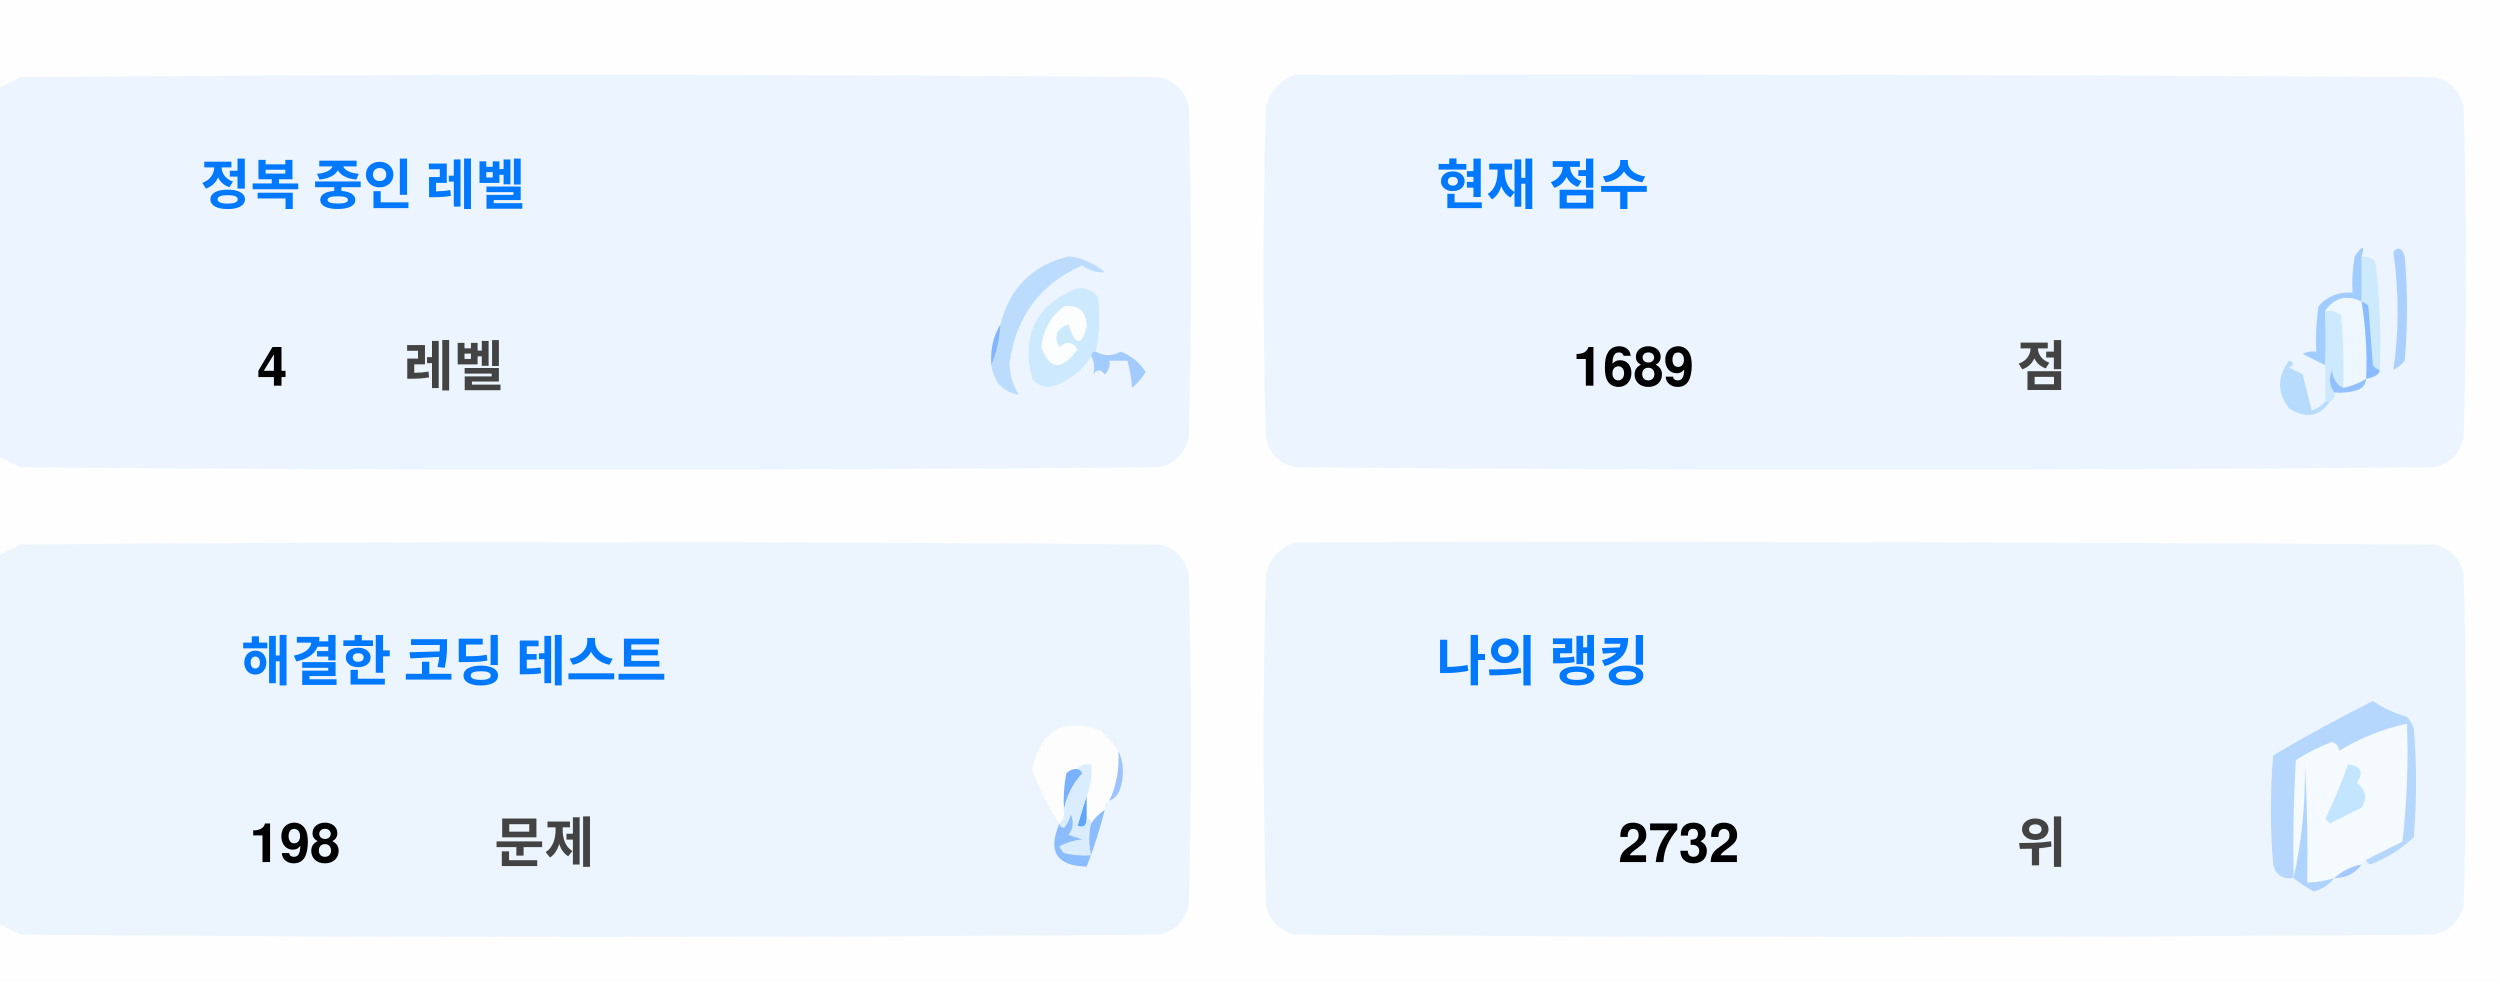
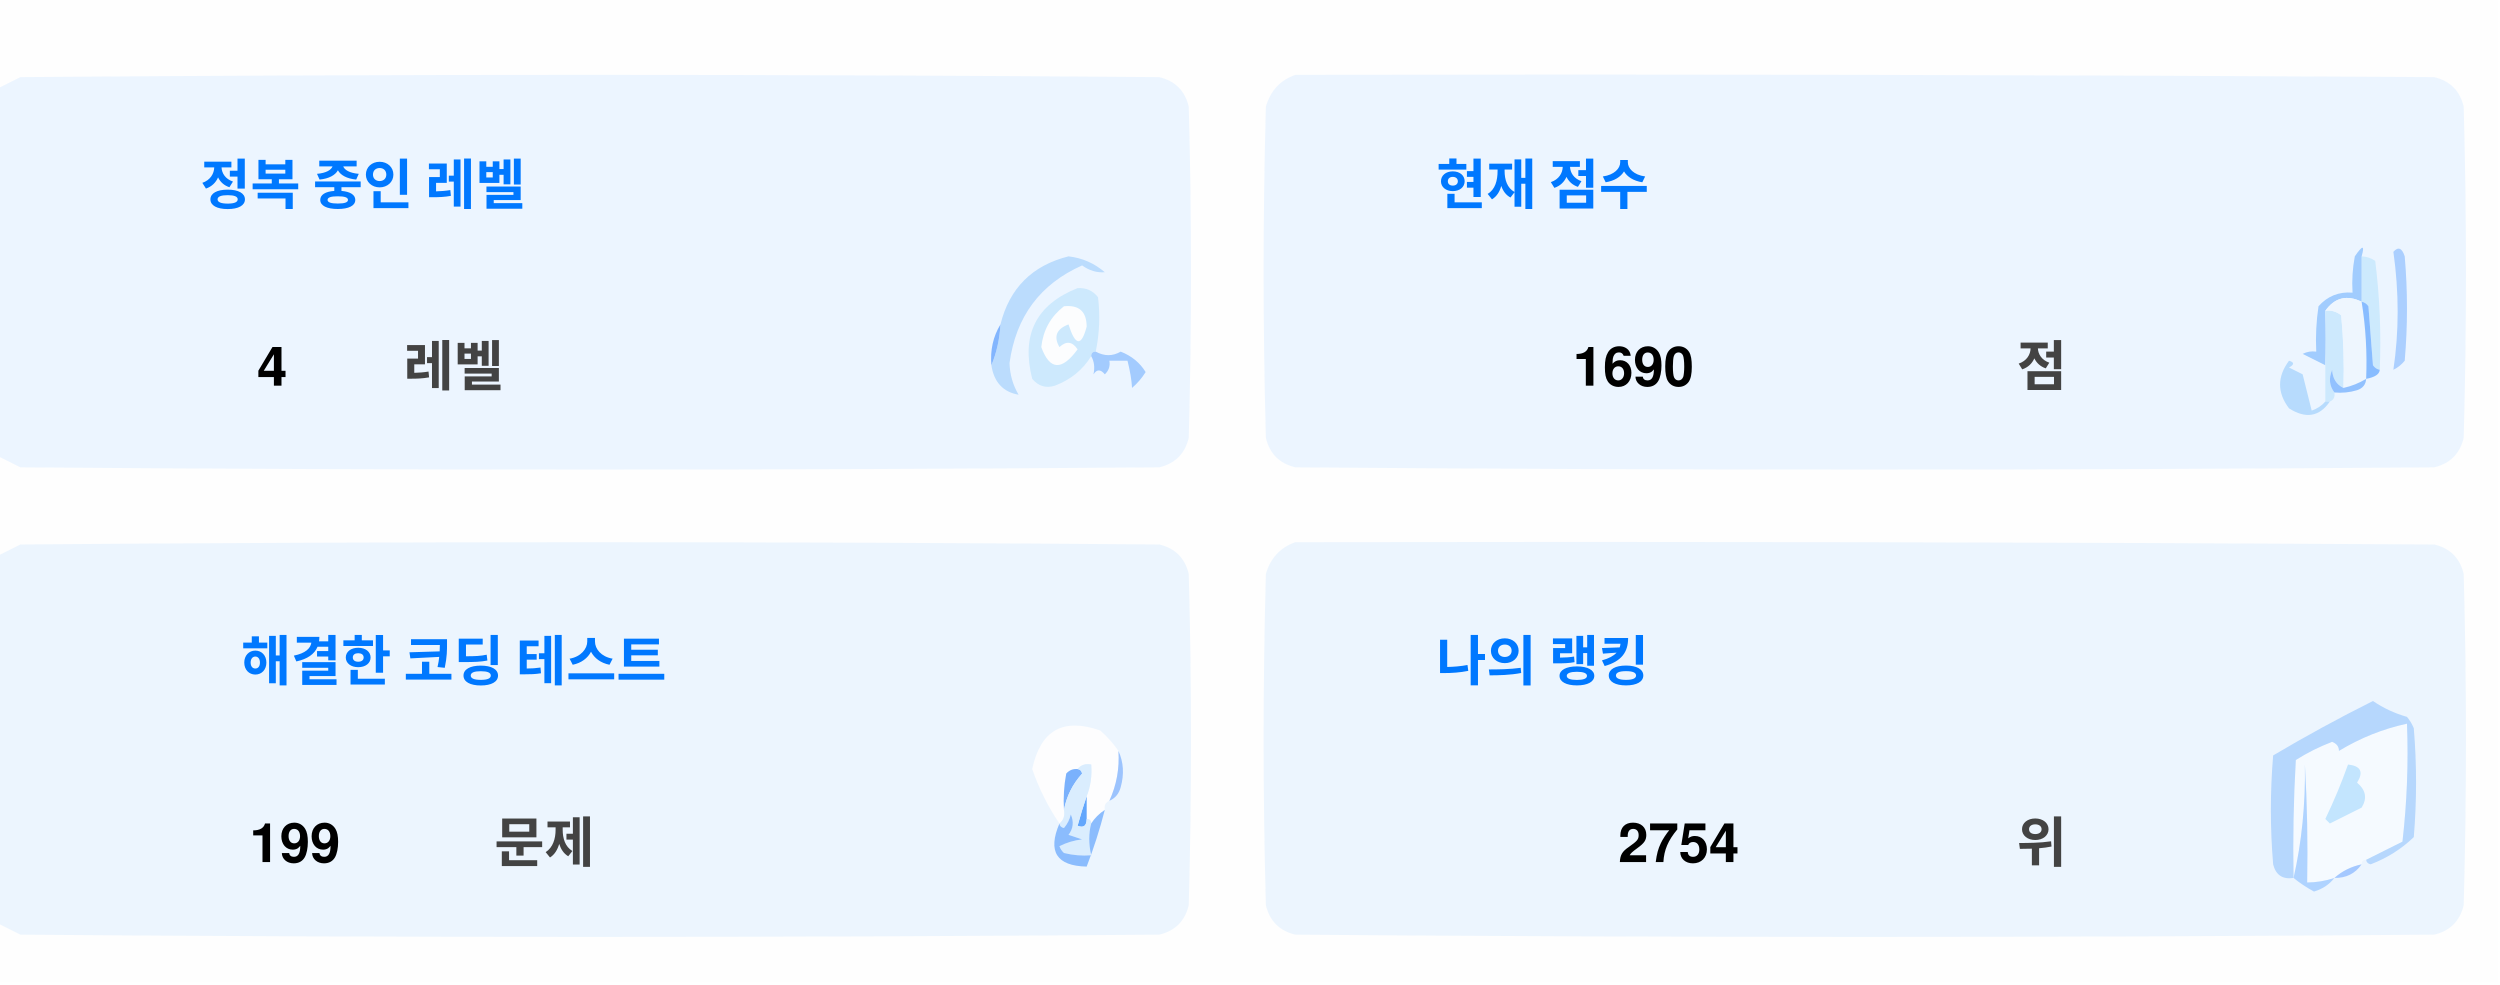
<svg xmlns="http://www.w3.org/2000/svg" version="1.1" width="551px" height="217px" style="shape-rendering:geometricPrecision; text-rendering:geometricPrecision; image-rendering:optimizeQuality; fill-rule:evenodd; clip-rule:evenodd">
  <style>.title {fill: #434343;font-size: 1rem;line-height: 1.5rem;font-weight: bold;font-family: -apple-system, BlinkMacSystemFont, Segoe UI, Helvetica, Arial, sans-serif, Apple Color Emoji, Segoe UI Emoji;}.desc {fill: #434343;font-size: 2.5rem;font-weight: bold;line-height: 1.5rem;font-family: -apple-system, BlinkMacSystemFont, Segoe UI, Helvetica, Arial, sans-serif, Apple Color Emoji, Segoe UI Emoji;}.desc-2 {fill: #434343;font-size: 1rem;font-weight: bold;line-height: 1.5rem;font-family: -apple-system, BlinkMacSystemFont, Segoe UI, Helvetica, Arial, sans-serif, Apple Color Emoji, Segoe UI Emoji;}.text, .desc {animation: twinkling 4s ease-in-out infinite;}@keyframes twinkling {40% { opacity: 1; }50% { opacity: 0.5; }60% { opacity: 1; }70% { opacity: 0.5; }80% { opacity: 1; }}</style>
  <g>
    <path style="opacity:1" fill="#fefefe" d="M -0.5,-0.5 C 183.167,-0.5 366.833,-0.5 550.5,-0.5C 550.5,71.833 550.5,144.167 550.5,216.5C 366.833,216.5 183.167,216.5 -0.5,216.5C -0.5,212.167 -0.5,207.833 -0.5,203.5C 1.14,204.32 2.807,205.153 4.5,206C 88.167,206.667 171.833,206.667 255.5,206C 259,205.167 261.167,203 262,199.5C 262.667,175.167 262.667,150.833 262,126.5C 261.167,123 259,120.833 255.5,120C 171.833,119.333 88.167,119.333 4.5,120C 2.807,120.847 1.14,121.68 -0.5,122.5C -0.5,115.167 -0.5,107.833 -0.5,100.5C 1.14,101.32 2.807,102.153 4.5,103C 88.167,103.667 171.833,103.667 255.5,103C 259,102.167 261.167,100 262,96.5C 262.667,72.167 262.667,47.833 262,23.5C 261.167,20 259,17.833 255.5,17C 171.833,16.333 88.167,16.333 4.5,17C 2.807,17.847 1.14,18.68 -0.5,19.5C -0.5,12.833 -0.5,6.167 -0.5,-0.5 Z" />
  </g>
  <g>
    <path style="opacity:1" fill="#ecf5ff" d="M -0.5,100.5 C -0.5,73.5 -0.5,46.5 -0.5,19.5C 1.14,18.68 2.807,17.847 4.5,17C 88.167,16.333 171.833,16.333 255.5,17C 259,17.833 261.167,20 262,23.5C 262.667,47.833 262.667,72.167 262,96.5C 261.167,100 259,102.167 255.5,103C 171.833,103.667 88.167,103.667 4.5,103C 2.807,102.153 1.14,101.32 -0.5,100.5 Z" />
  </g>
  <g>
    <path style="opacity:1" fill="#ecf5ff" d="M 285.5,16.5 C 369.167,16.333 452.834,16.5 536.5,17C 540,17.833 542.167,20 543,23.5C 543.667,47.833 543.667,72.167 543,96.5C 542.167,100 540,102.167 536.5,103C 452.833,103.667 369.167,103.667 285.5,103C 282,102.167 279.833,100 279,96.5C 278.333,72.167 278.333,47.833 279,23.5C 280.018,19.985 282.185,17.652 285.5,16.5 Z" />
  </g>
  <g>
    <path style="opacity:1" fill="#cdeafd" d="M 520.5,56.5 C 521.583,56.539 522.583,56.873 523.5,57.5C 524.498,65.472 524.831,73.472 524.5,81.5C 523.883,81.389 523.383,81.056 523,80.5C 522.667,76.167 522.333,71.833 522,67.5C 521.617,66.944 521.117,66.611 520.5,66.5C 520.5,63.167 520.5,59.833 520.5,56.5 Z" />
  </g>
  <g>
    <path style="opacity:1" fill="#abcfff" d="M 527.5,55.5 C 528.566,54.308 529.399,54.641 530,56.5C 530.667,64.167 530.667,71.833 530,79.5C 529.311,80.357 528.478,81.023 527.5,81.5C 528.758,73.08 528.758,64.414 527.5,55.5 Z" />
  </g>
  <g>
    <path style="opacity:1" fill="#bbdcfd" d="M 218.5,80.5 C 219.657,77.727 220.324,74.727 220.5,71.5C 222.49,63.51 227.49,58.51 235.5,56.5C 238.528,56.847 241.194,58.014 243.5,60C 241.744,60.141 240.078,59.641 238.5,58.5C 229.247,62.607 223.914,69.773 222.5,80C 222.565,82.526 223.232,84.859 224.5,87C 221.07,86.397 219.07,84.231 218.5,80.5 Z" />
  </g>
  <g>
    <path style="opacity:1" fill="#cde9fd" d="M 241.5,77.5 C 240.833,77.5 240.5,77.833 240.5,78.5C 238.628,81.529 235.961,83.695 232.5,85C 230.536,85.624 228.869,85.124 227.5,83.5C 225.021,73.791 228.354,67.124 237.5,63.5C 239.374,63.39 240.874,64.056 242,65.5C 242.497,69.524 242.331,73.524 241.5,77.5 Z" />
  </g>
  <g>
    <path style="opacity:1" fill="#fcfdfe" d="M 234.5,67.5 C 237.826,67.162 239.493,68.662 239.5,72C 238.334,76.434 237,76.267 235.5,71.5C 232.832,72.515 232.166,74.182 233.5,76.5C 235.017,75.089 236.351,75.256 237.5,77C 234.006,81.771 231.34,81.605 229.5,76.5C 229.904,72.771 231.571,69.771 234.5,67.5 Z" />
  </g>
  <g>
    <path style="opacity:1" fill="#a1ccfe" d="M 520.5,56.5 C 520.5,59.833 520.5,63.167 520.5,66.5C 517.238,64.922 514.572,65.589 512.5,68.5C 512.617,72.81 512.617,76.81 512.5,80.5C 510.86,79.68 509.193,78.847 507.5,78C 508.448,77.517 509.448,77.35 510.5,77.5C 510.335,74.15 510.502,70.817 511,67.5C 512.995,65.253 515.495,64.253 518.5,64.5C 518.336,61.813 518.503,59.146 519,56.5C 520.731,53.969 521.231,53.969 520.5,56.5 Z" />
  </g>
  <g>
    <path style="opacity:1" fill="#cde9fd" d="M 512.5,68.5 C 513.822,68.33 514.989,68.663 516,69.5C 516.499,74.823 516.666,80.156 516.5,85.5C 514.955,84.77 514.122,83.437 514,81.5C 513.22,83.387 513.387,85.054 514.5,86.5C 514.672,87.492 514.338,88.158 513.5,88.5C 513.167,88.5 512.833,88.5 512.5,88.5C 512.5,85.833 512.5,83.167 512.5,80.5C 512.617,76.81 512.617,72.81 512.5,68.5 Z" />
  </g>
  <g>
    <path style="opacity:1" fill="#eef6fe" d="M 520.5,66.5 C 521.407,72.106 521.74,77.773 521.5,83.5C 519.95,84.441 518.284,85.108 516.5,85.5C 516.666,80.156 516.499,74.823 516,69.5C 514.989,68.663 513.822,68.33 512.5,68.5C 514.572,65.589 517.238,64.922 520.5,66.5 Z" />
  </g>
  <g>
    <path style="opacity:1" fill="#88bcff" d="M 520.5,66.5 C 521.117,66.611 521.617,66.944 522,67.5C 522.333,71.833 522.667,76.167 523,80.5C 523.383,81.056 523.883,81.389 524.5,81.5C 524.445,82.469 523.445,83.136 521.5,83.5C 521.74,77.773 521.407,72.106 520.5,66.5 Z" />
  </g>
  <g>
    <path style="opacity:1" fill="#82b5fe" d="M 220.5,71.5 C 220.324,74.727 219.657,77.727 218.5,80.5C 218.215,77.171 218.882,74.171 220.5,71.5 Z" />
  </g>
  <g>
    <path style="opacity:1" fill="#a3cbfe" d="M 240.5,78.5 C 240.5,77.833 240.833,77.5 241.5,77.5C 243.391,78.536 245.224,78.536 247,77.5C 249.391,78.429 251.225,79.929 252.5,82C 251.681,83.319 250.681,84.486 249.5,85.5C 249.409,83.777 249.075,81.777 248.5,79.5C 247.167,79.5 245.833,79.5 244.5,79.5C 244.719,80.675 244.386,81.675 243.5,82.5C 242.575,81.359 241.741,81.359 241,82.5C 241.331,80.981 241.164,79.648 240.5,78.5 Z" />
  </g>
  <g>
    <path style="opacity:1" fill="#b7dbfd" d="M 512.5,88.5 C 512.833,88.5 513.167,88.5 513.5,88.5C 511.199,91.857 508.199,92.357 504.5,90C 501.872,86.535 501.872,83.035 504.5,79.5C 505.696,79.846 505.696,80.346 504.5,81C 505.5,81.5 506.5,82 507.5,82.5C 508.167,85.167 508.833,87.833 509.5,90.5C 510.739,90.058 511.739,89.391 512.5,88.5 Z" />
  </g>
  <g>
    <path style="opacity:1" fill="#92c1fe" d="M 516.5,85.5 C 518.284,85.108 519.95,84.441 521.5,83.5C 521.423,84.75 520.756,85.583 519.5,86C 517.866,86.493 516.199,86.66 514.5,86.5C 513.387,85.054 513.22,83.387 514,81.5C 514.122,83.437 514.955,84.77 516.5,85.5 Z" />
  </g>
  <g>
    <path style="opacity:1" fill="#ecf5fe" d="M -0.5,203.5 C -0.5,176.5 -0.5,149.5 -0.5,122.5C 1.14,121.68 2.807,120.847 4.5,120C 88.167,119.333 171.833,119.333 255.5,120C 259,120.833 261.167,123 262,126.5C 262.667,150.833 262.667,175.167 262,199.5C 261.167,203 259,205.167 255.5,206C 171.833,206.667 88.167,206.667 4.5,206C 2.807,205.153 1.14,204.32 -0.5,203.5 Z" />
  </g>
  <g>
    <path style="opacity:1" fill="#ecf5fe" d="M 285.5,119.5 C 369.167,119.333 452.834,119.5 536.5,120C 540,120.833 542.167,123 543,126.5C 543.667,150.833 543.667,175.167 543,199.5C 542.167,203 540,205.167 536.5,206C 452.833,206.667 369.167,206.667 285.5,206C 282,205.167 279.833,203 279,199.5C 278.333,175.167 278.333,150.833 279,126.5C 280.018,122.985 282.185,120.652 285.5,119.5 Z" />
  </g>
  <g>
    <path style="opacity:1" fill="#fdfdfe" d="M 246.5,165.5 C 246.758,169.367 246.092,173.034 244.5,176.5C 243.662,176.842 243.328,177.508 243.5,178.5C 242.272,179.306 241.272,180.306 240.5,181.5C 240.5,180.833 240.167,180.5 239.5,180.5C 239.5,178.833 239.5,177.167 239.5,175.5C 240.369,173.283 240.702,170.95 240.5,168.5C 239.209,168.263 238.209,168.596 237.5,169.5C 236.504,169.414 235.671,169.748 235,170.5C 234.503,173.146 234.336,175.813 234.5,178.5C 234.737,179.791 234.404,180.791 233.5,181.5C 230.986,177.806 228.986,173.806 227.5,169.5C 229.309,160.957 234.309,158.124 242.5,161C 244.07,162.397 245.404,163.897 246.5,165.5 Z" />
  </g>
  <g>
    <path style="opacity:1" fill="#f5faff" d="M 521.5,189.5 C 520.833,189.5 520.5,189.833 520.5,190.5C 518.181,190.992 516.181,191.992 514.5,193.5C 512.565,194.15 510.565,194.483 508.5,194.5C 508.666,185.827 508.5,177.16 508,168.5C 508.141,177.227 507.308,185.56 505.5,193.5C 505.334,184.827 505.5,176.16 506,167.5C 508.527,165.903 511.194,164.57 514,163.5C 515.011,163.892 515.511,164.559 515.5,165.5C 520.21,162.641 525.21,160.641 530.5,159.5C 530.831,168.192 530.498,176.859 529.5,185.5C 526.807,186.847 524.14,188.18 521.5,189.5 Z" />
  </g>
  <g>
    <path style="opacity:1" fill="#b6d7fd" d="M 521.5,189.5 C 524.14,188.18 526.807,186.847 529.5,185.5C 530.498,176.859 530.831,168.192 530.5,159.5C 525.21,160.641 520.21,162.641 515.5,165.5C 515.511,164.559 515.011,163.892 514,163.5C 511.194,164.57 508.527,165.903 506,167.5C 505.5,176.16 505.334,184.827 505.5,193.5C 503.089,193.863 501.589,192.863 501,190.5C 500.333,182.5 500.333,174.5 501,166.5C 508.173,162.246 515.507,158.246 523,154.5C 525.304,156.068 527.804,157.235 530.5,158C 531.126,158.75 531.626,159.584 532,160.5C 532.667,168.5 532.667,176.5 532,184.5C 529.292,187.111 526.125,189.111 522.5,190.5C 521.893,190.376 521.56,190.043 521.5,189.5 Z" />
  </g>
  <g>
    <path style="opacity:1" fill="#c3e5fe" d="M 517.5,168.5 C 520.317,168.801 520.984,170.134 519.5,172.5C 521.439,174.122 521.772,175.956 520.5,178C 518.167,179.167 515.833,180.333 513.5,181.5C 513.167,181.167 512.833,180.833 512.5,180.5C 514.414,176.515 516.081,172.515 517.5,168.5 Z" />
  </g>
  <g>
    <path style="opacity:1" fill="#7ab1fc" d="M 237.5,169.5 C 238.043,169.56 238.376,169.893 238.5,170.5C 236.395,172.836 235.062,175.503 234.5,178.5C 234.336,175.813 234.503,173.146 235,170.5C 235.671,169.748 236.504,169.414 237.5,169.5 Z" />
  </g>
  <g>
    <path style="opacity:1" fill="#afd3ff" d="M 514.5,193.5 C 513.378,194.947 511.878,195.947 510,196.5C 508.348,195.601 506.848,194.601 505.5,193.5C 507.308,185.56 508.141,177.227 508,168.5C 508.5,177.16 508.666,185.827 508.5,194.5C 510.565,194.483 512.565,194.15 514.5,193.5 Z" />
  </g>
  <g>
    <path style="opacity:1" fill="#9cc3fd" d="M 246.5,165.5 C 247.634,167.966 247.801,170.633 247,173.5C 246.623,174.942 245.79,175.942 244.5,176.5C 246.092,173.034 246.758,169.367 246.5,165.5 Z" />
  </g>
  <g>
    <path style="opacity:1" fill="#62a6fc" d="M 239.5,175.5 C 239.5,177.167 239.5,178.833 239.5,180.5C 239.483,182.028 238.816,182.528 237.5,182C 238.117,179.723 238.784,177.556 239.5,175.5 Z" />
  </g>
  <g>
    <path style="opacity:1" fill="#daedfe" d="M 237.5,169.5 C 238.209,168.596 239.209,168.263 240.5,168.5C 240.702,170.95 240.369,173.283 239.5,175.5C 238.784,177.556 238.117,179.723 237.5,182C 238.816,182.528 239.483,182.028 239.5,180.5C 240.167,180.5 240.5,180.833 240.5,181.5C 239.918,183.669 239.918,186.002 240.5,188.5C 238.473,188.662 236.473,188.495 234.5,188C 234.043,187.586 233.709,187.086 233.5,186.5C 235.078,185.702 236.744,185.202 238.5,185C 237.5,184.667 236.5,184.333 235.5,184C 236.554,182.612 236.72,181.112 236,179.5C 235.751,180.624 235.251,181.624 234.5,182.5C 233.893,182.376 233.56,182.043 233.5,181.5C 234.404,180.791 234.737,179.791 234.5,178.5C 235.062,175.503 236.395,172.836 238.5,170.5C 238.376,169.893 238.043,169.56 237.5,169.5 Z" />
  </g>
  <g>
    <path style="opacity:1" fill="#8bbcfd" d="M 243.5,178.5 C 242.395,182.803 241.062,186.969 239.5,191C 232.857,190.847 230.857,187.68 233.5,181.5C 233.56,182.043 233.893,182.376 234.5,182.5C 235.251,181.624 235.751,180.624 236,179.5C 236.72,181.112 236.554,182.612 235.5,184C 236.5,184.333 237.5,184.667 238.5,185C 236.744,185.202 235.078,185.702 233.5,186.5C 233.709,187.086 234.043,187.586 234.5,188C 236.473,188.495 238.473,188.662 240.5,188.5C 239.918,186.002 239.918,183.669 240.5,181.5C 241.272,180.306 242.272,179.306 243.5,178.5 Z" />
  </g>
  <g>
    <path style="opacity:1" fill="#a4c8ff" d="M 520.5,190.5 C 519.089,192.539 517.089,193.539 514.5,193.5C 516.181,191.992 518.181,190.992 520.5,190.5 Z" />
  </g>
  <text text-anchor="middle" x="80" y="45" class="title" style="fill:#0078ff;" stroke="#none" stroke-width="1">정복 중인 레벨</text>
  <text text-anchor="middle" x="60" y="85" class="desc" style="fill:#000000;" stroke="#none" stroke-width="1">4</text>
  <text text-anchor="middle" x="100" y="85" class="desc-2" style="fill:#434343;" stroke="#none" stroke-width="1">레벨</text>
  <text text-anchor="middle" x="340" y="45" class="title" style="fill:#0078ff;" stroke="#none" stroke-width="1">현재 점수</text>
-   <text text-anchor="middle" x="360" y="85" class="desc" style="fill:#000000;" stroke="#none" stroke-width="1">1689</text>
+   <text text-anchor="middle" x="360" y="85" class="desc" style="fill:#000000;" stroke="#none" stroke-width="1">1690</text>
  <text text-anchor="middle" x="450" y="85" class="desc-2" style="fill:#434343;" stroke="#none" stroke-width="1">점</text>
  <text text-anchor="middle" x="100" y="150" class="title" style="fill:#0078ff;" stroke="#none" stroke-width="1">해결한 코딩 테스트</text>
-   <text text-anchor="middle" x="65" y="190" class="desc" style="fill:#000000;" stroke="#none" stroke-width="1">198</text>
+   <text text-anchor="middle" x="65" y="190" class="desc" style="fill:#000000;" stroke="#none" stroke-width="1">199</text>
  <text text-anchor="middle" x="120" y="190" class="desc-2" style="fill:#434343;" stroke="#none" stroke-width="1">문제</text>
  <text text-anchor="middle" x="340" y="150" class="title" style="fill:#0078ff;" stroke="#none" stroke-width="1">나의 랭킹</text>
-   <text text-anchor="middle" x="370" y="190" class="desc" style="fill:#000000;" stroke="#none" stroke-width="1">2732</text>
+   <text text-anchor="middle" x="370" y="190" class="desc" style="fill:#000000;" stroke="#none" stroke-width="1">2754</text>
  <text text-anchor="middle" x="450" y="190" class="desc-2" style="fill:#434343;" stroke="#none" stroke-width="1">위</text>
</svg>
